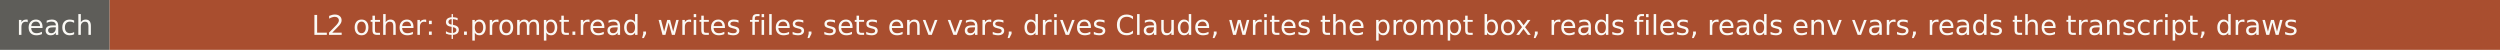
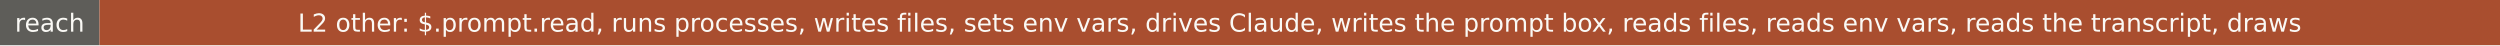
- <svg xmlns="http://www.w3.org/2000/svg" width="1003" height="20" role="img" aria-label="reach: L2 other: $.prompt.read, writes files, sets env vars, drives Claude, writes the prompt box, reads files, reads env vars, reads the transcript, draws">
+ <svg xmlns="http://www.w3.org/2000/svg" width="1106" height="20" role="img" aria-label="reach: L2 other: $.prompt.read, runs processes, writes files, sets env vars, drives Claude, writes the prompt box, reads files, reads env vars, reads the transcript, draws">
  <rect width="44" height="20" fill="#5e5d59" />
-   <rect x="44" width="959" height="20" fill="#a94e2f" />
+   <rect x="44" width="1062" height="20" fill="#a94e2f" />
  <g fill="#faf9f5" font-family="Verdana,DejaVu Sans,sans-serif" font-size="11" text-anchor="middle">
    <text x="22" y="14">reach</text>
-     <text x="523.5" y="14">L2 other: $.prompt.read, writes files, sets env vars, drives Claude, writes the prompt box, reads files, reads env vars, reads the transcript, draws</text>
+     <text x="575" y="14">L2 other: $.prompt.read, runs processes, writes files, sets env vars, drives Claude, writes the prompt box, reads files, reads env vars, reads the transcript, draws</text>
  </g>
</svg>
